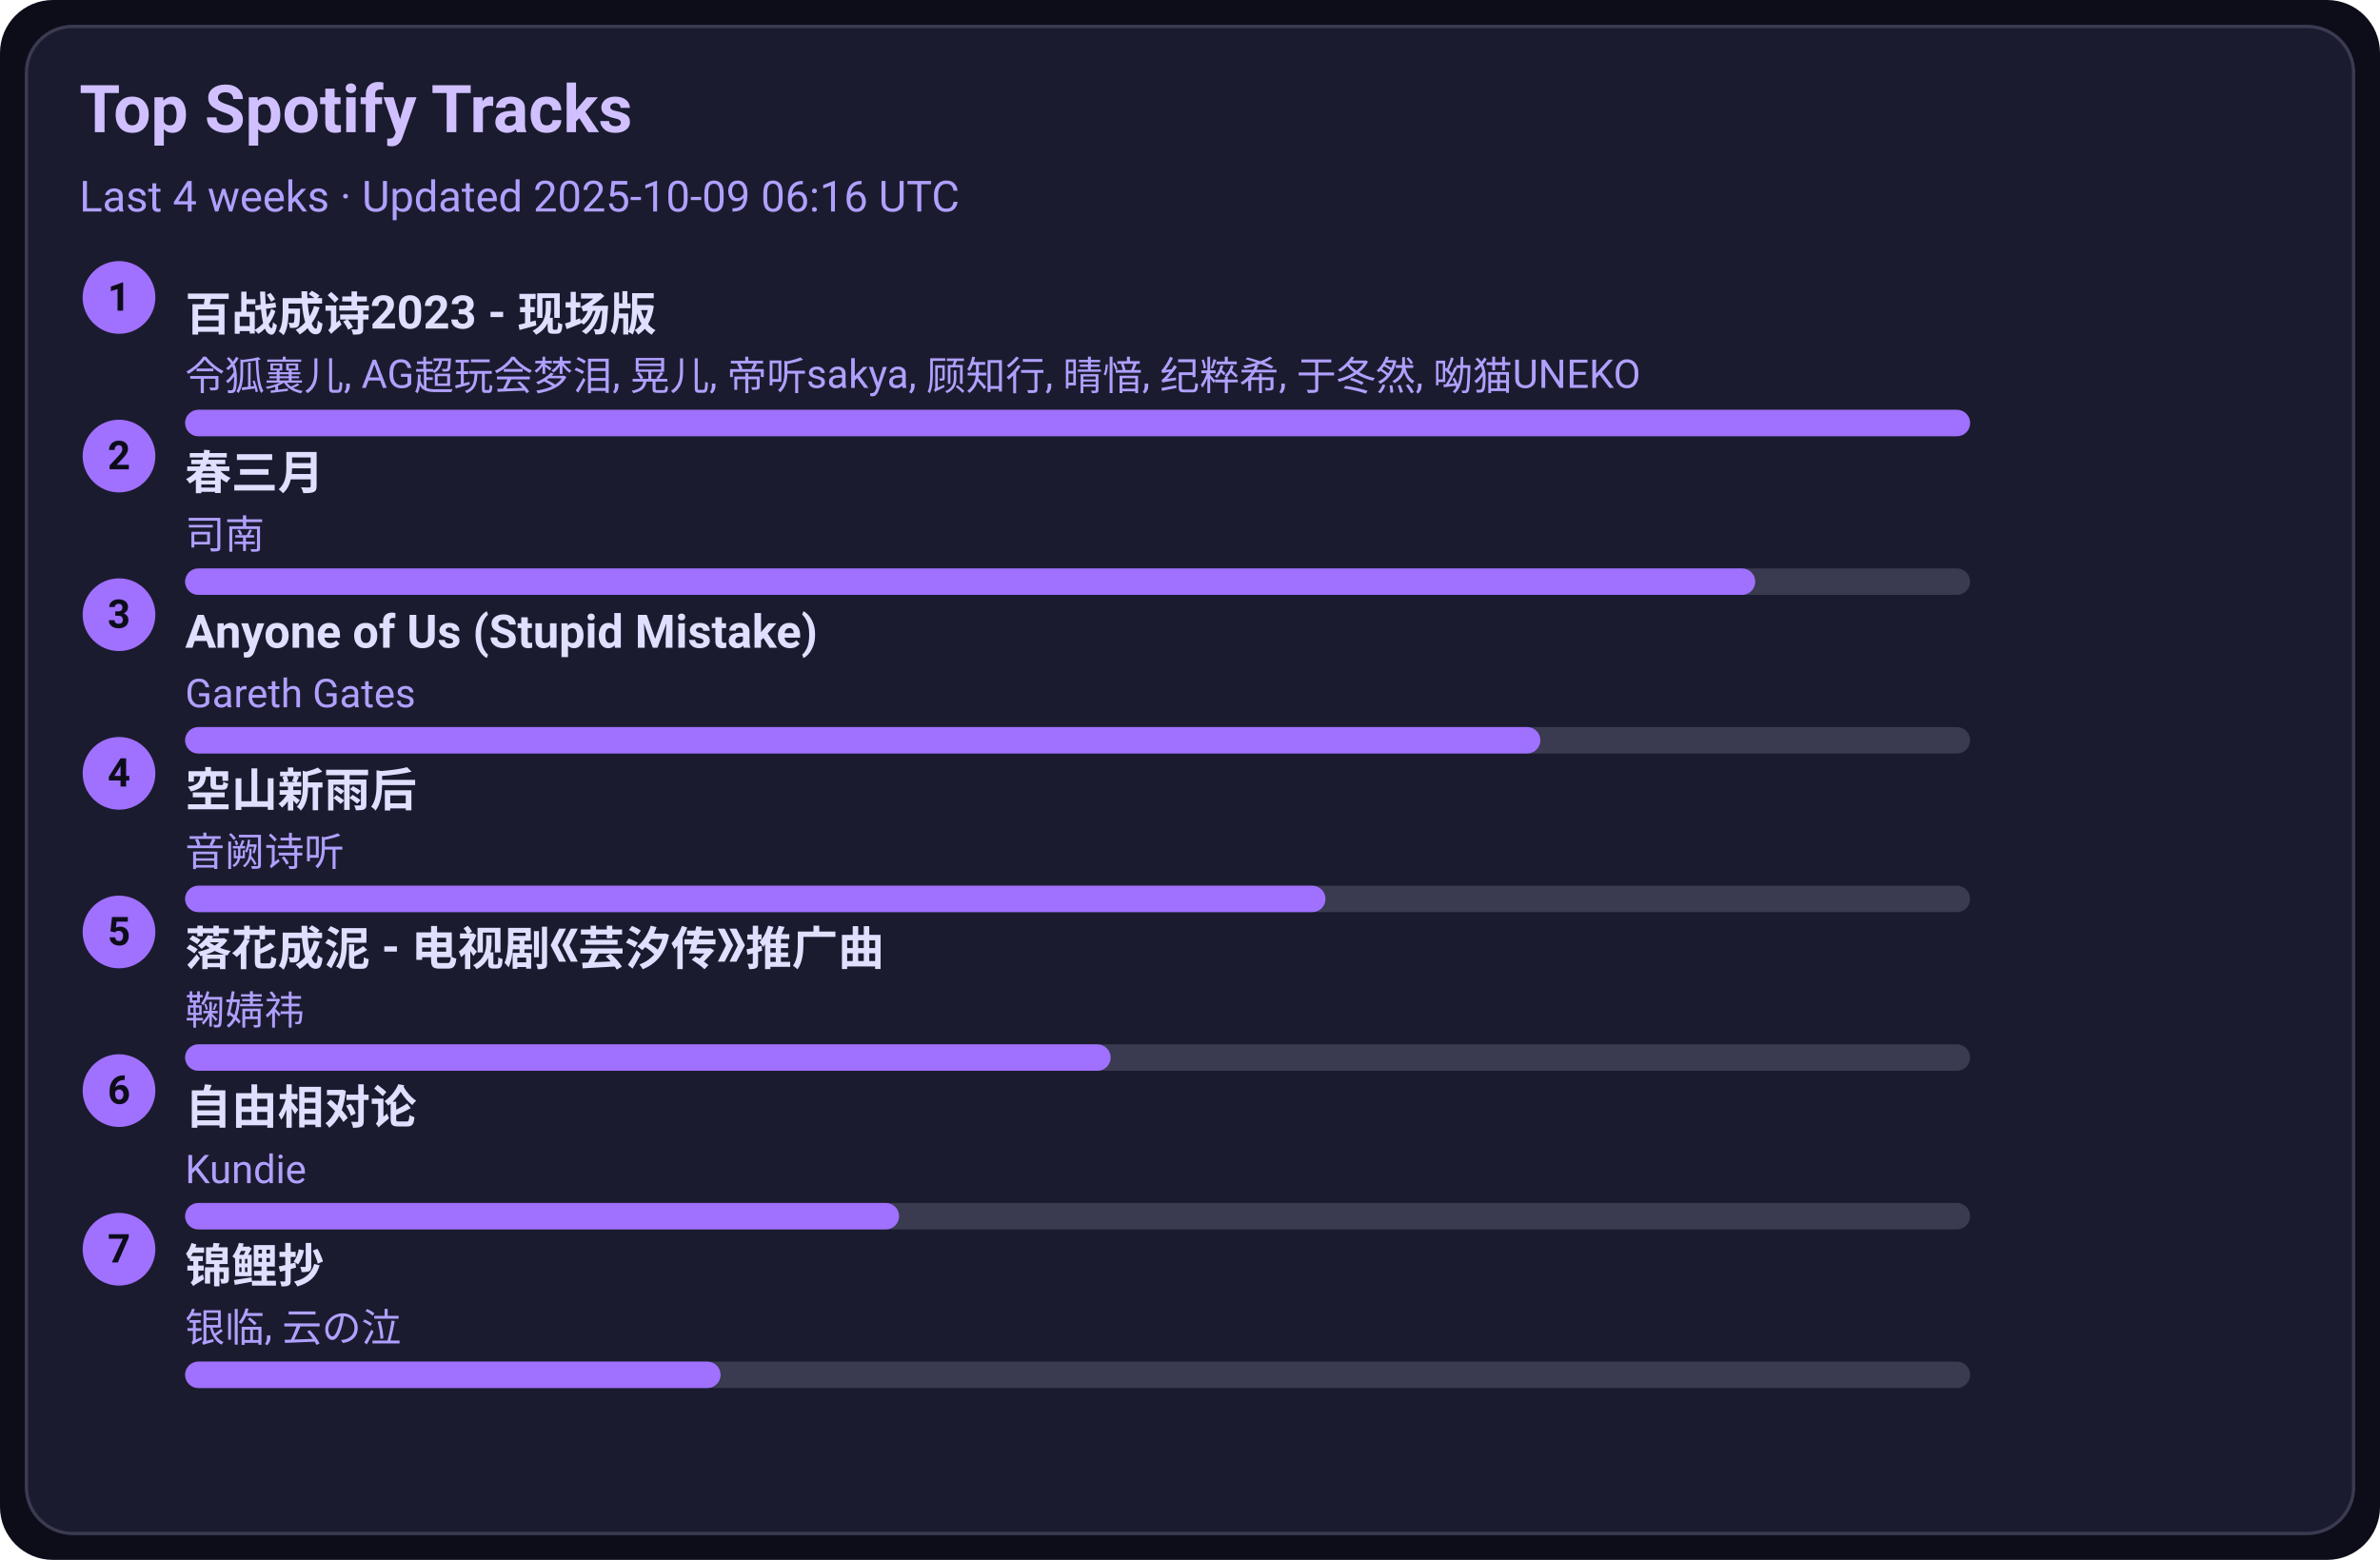
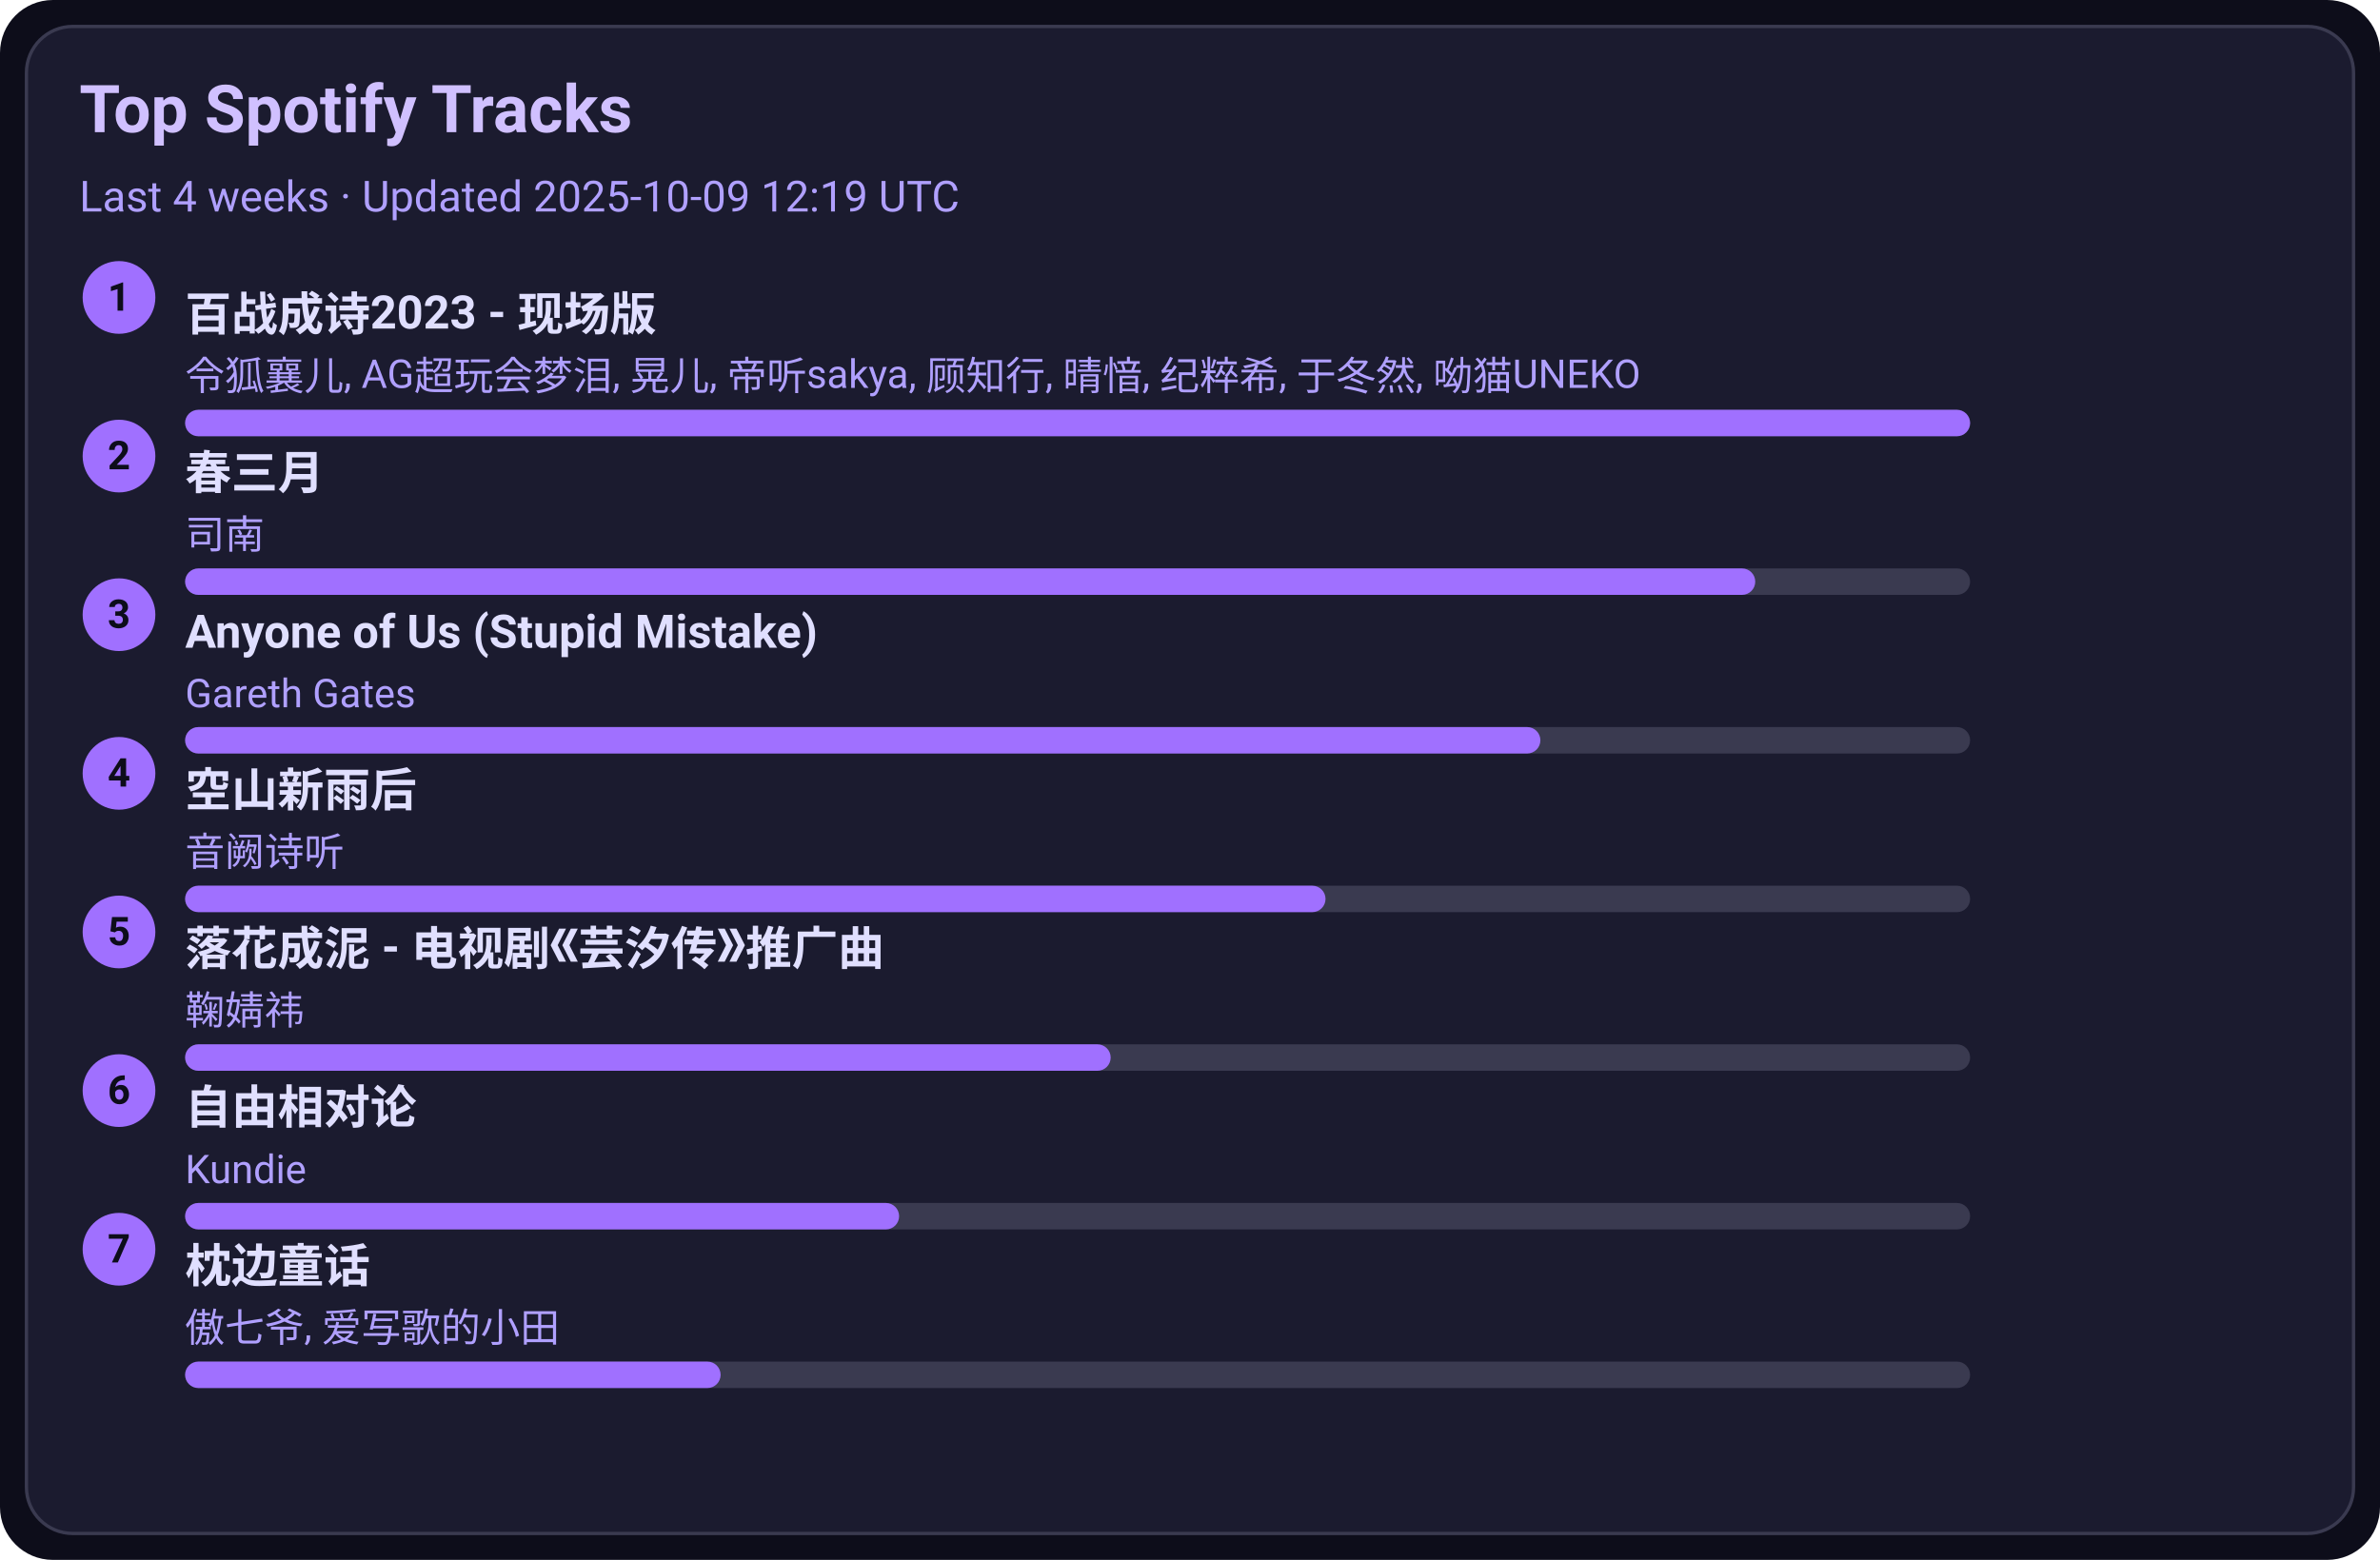
<svg xmlns="http://www.w3.org/2000/svg" width="720" height="472" viewBox="0 0 720 472">
  <style>text{font-family:-apple-system,BlinkMacSystemFont,Segoe UI,Roboto,Ubuntu,Helvetica Neue,Arial,Noto Sans,sans-serif}</style>
  <rect width="720" height="472" rx="16" fill="#0d0d1a" />
  <rect x="8" y="8" width="704" height="456" rx="14" fill="#1b1b2f" stroke="#3a3a50" />
  <text x="24" y="40" font-size="20" fill="#d0c0ff" font-weight="600">Top Spotify Tracks</text>
-   <text x="24" y="64" font-size="13" fill="#b0a0ff">Last 4 weeks · Updated 2025-10-09 06:16 UTC</text>
+   <text x="24" y="64" font-size="13" fill="#b0a0ff">Last 4 weeks · Updated 2025-10-09 12:19 UTC</text>
  <circle cx="36" cy="90" r="11" fill="#a070ff" />
  <text x="36" y="94" text-anchor="middle" font-size="12" fill="#0d0d1a" font-weight="700">1</text>
  <a href="https://open.spotify.com/track/2gttnS8fWnDwziLFt2TLEi" target="_blank" rel="noopener noreferrer">
    <text x="56" y="100" font-size="14" fill="#e0dfff" font-weight="600">百战成诗2023 - 现场版</text>
  </a>
  <text x="56" y="118" font-size="12" fill="#b0a0ff">令狐襄儿, AG超玩会梦泪, 晃儿, 帝听sakya, 顾知行, 晴愔, 纪粹希, 于冬然, 呦猫UNEKO</text>
  <rect x="56" y="124" width="540" height="8" rx="4" fill="#3a3a50" />
  <rect x="56" y="124" width="540" height="8" rx="4" fill="#a070ff" />
  <circle cx="36" cy="138" r="11" fill="#a070ff" />
  <text x="36" y="142" text-anchor="middle" font-size="12" fill="#0d0d1a" font-weight="700">2</text>
  <a href="https://open.spotify.com/track/5A9BOP4WTk2UayDlMb8w98" target="_blank" rel="noopener noreferrer">
    <text x="56" y="148" font-size="14" fill="#e0dfff" font-weight="600">春三月</text>
  </a>
  <text x="56" y="166" font-size="12" fill="#b0a0ff">司南</text>
  <rect x="56" y="172" width="540" height="8" rx="4" fill="#3a3a50" />
  <rect x="56" y="172" width="475" height="8" rx="4" fill="#a070ff" />
  <circle cx="36" cy="186" r="11" fill="#a070ff" />
  <text x="36" y="190" text-anchor="middle" font-size="12" fill="#0d0d1a" font-weight="700">3</text>
  <a href="https://open.spotify.com/track/7KZo8AI9F3Vnn3FXEYBL9f" target="_blank" rel="noopener noreferrer">
    <text x="56" y="196" font-size="14" fill="#e0dfff" font-weight="600">Anyone of Us (Stupid Mistake)</text>
  </a>
  <text x="56" y="214" font-size="12" fill="#b0a0ff">Gareth Gates</text>
  <rect x="56" y="220" width="540" height="8" rx="4" fill="#3a3a50" />
  <rect x="56" y="220" width="410" height="8" rx="4" fill="#a070ff" />
  <circle cx="36" cy="234" r="11" fill="#a070ff" />
  <text x="36" y="238" text-anchor="middle" font-size="12" fill="#0d0d1a" font-weight="700">4</text>
  <a href="https://open.spotify.com/track/7c1D58U8AIVOGlYzh5U6sk" target="_blank" rel="noopener noreferrer">
    <text x="56" y="244" font-size="14" fill="#e0dfff" font-weight="600">空山新雨后</text>
  </a>
  <text x="56" y="262" font-size="12" fill="#b0a0ff">音阙诗听</text>
  <rect x="56" y="268" width="540" height="8" rx="4" fill="#3a3a50" />
  <rect x="56" y="268" width="345" height="8" rx="4" fill="#a070ff" />
  <circle cx="36" cy="282" r="11" fill="#a070ff" />
  <text x="36" y="286" text-anchor="middle" font-size="12" fill="#0d0d1a" font-weight="700">5</text>
  <a href="https://open.spotify.com/track/3kOZsJz3crGIWWHeoCNa0O" target="_blank" rel="noopener noreferrer">
    <text x="56" y="292" font-size="14" fill="#e0dfff" font-weight="600">落花成泥 - 电视剧《芸汐传》推广曲</text>
  </a>
  <text x="56" y="310" font-size="12" fill="#b0a0ff">鞠婧祎</text>
  <rect x="56" y="316" width="540" height="8" rx="4" fill="#3a3a50" />
  <rect x="56" y="316" width="280" height="8" rx="4" fill="#a070ff" />
  <circle cx="36" cy="330" r="11" fill="#a070ff" />
  <text x="36" y="334" text-anchor="middle" font-size="12" fill="#0d0d1a" font-weight="700">6</text>
  <a href="https://open.spotify.com/track/1np2B0M4TkyE1xgpjG4dJn" target="_blank" rel="noopener noreferrer">
    <text x="56" y="340" font-size="14" fill="#e0dfff" font-weight="600">自由相对论</text>
  </a>
  <text x="56" y="358" font-size="12" fill="#b0a0ff">Kundie</text>
  <rect x="56" y="364" width="540" height="8" rx="4" fill="#3a3a50" />
  <rect x="56" y="364" width="216" height="8" rx="4" fill="#a070ff" />
  <circle cx="36" cy="378" r="11" fill="#a070ff" />
  <text x="36" y="382" text-anchor="middle" font-size="12" fill="#0d0d1a" font-weight="700">7</text>
-   <a href="https://open.spotify.com/track/1KBIv1xAf0VhKsHrZaTVKu" target="_blank" rel="noopener noreferrer">
-     <text x="56" y="388" font-size="14" fill="#e0dfff" font-weight="600">锦鲤抄</text>
+   <a href="https://open.spotify.com/track/3I8tlHNA9NM8dL0B23xGIY" target="_blank" rel="noopener noreferrer">
+     <text x="56" y="388" font-size="14" fill="#e0dfff" font-weight="600">枕边童话</text>
  </a>
-   <text x="56" y="406" font-size="12" fill="#b0a0ff">银临, 云の泣</text>
+   <text x="56" y="406" font-size="12" fill="#b0a0ff">傲七爷, 爱写歌的小田</text>
  <rect x="56" y="412" width="540" height="8" rx="4" fill="#3a3a50" />
  <rect x="56" y="412" width="162" height="8" rx="4" fill="#a070ff" />
</svg>
